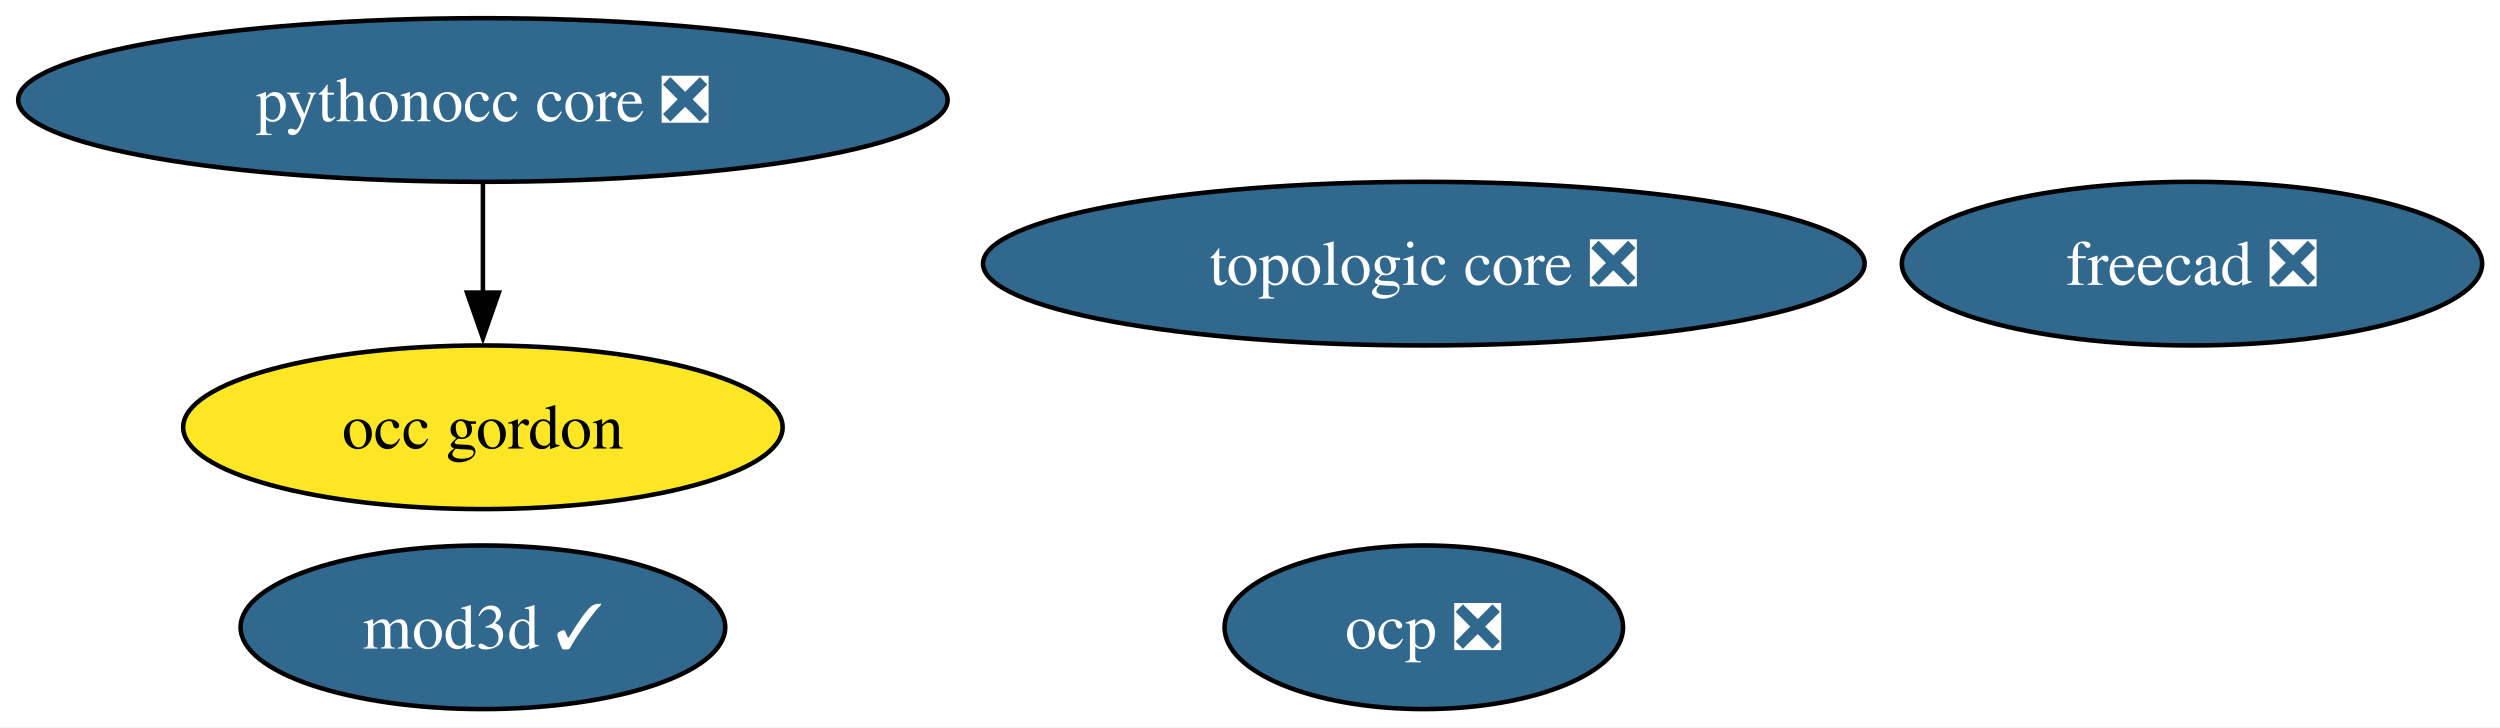
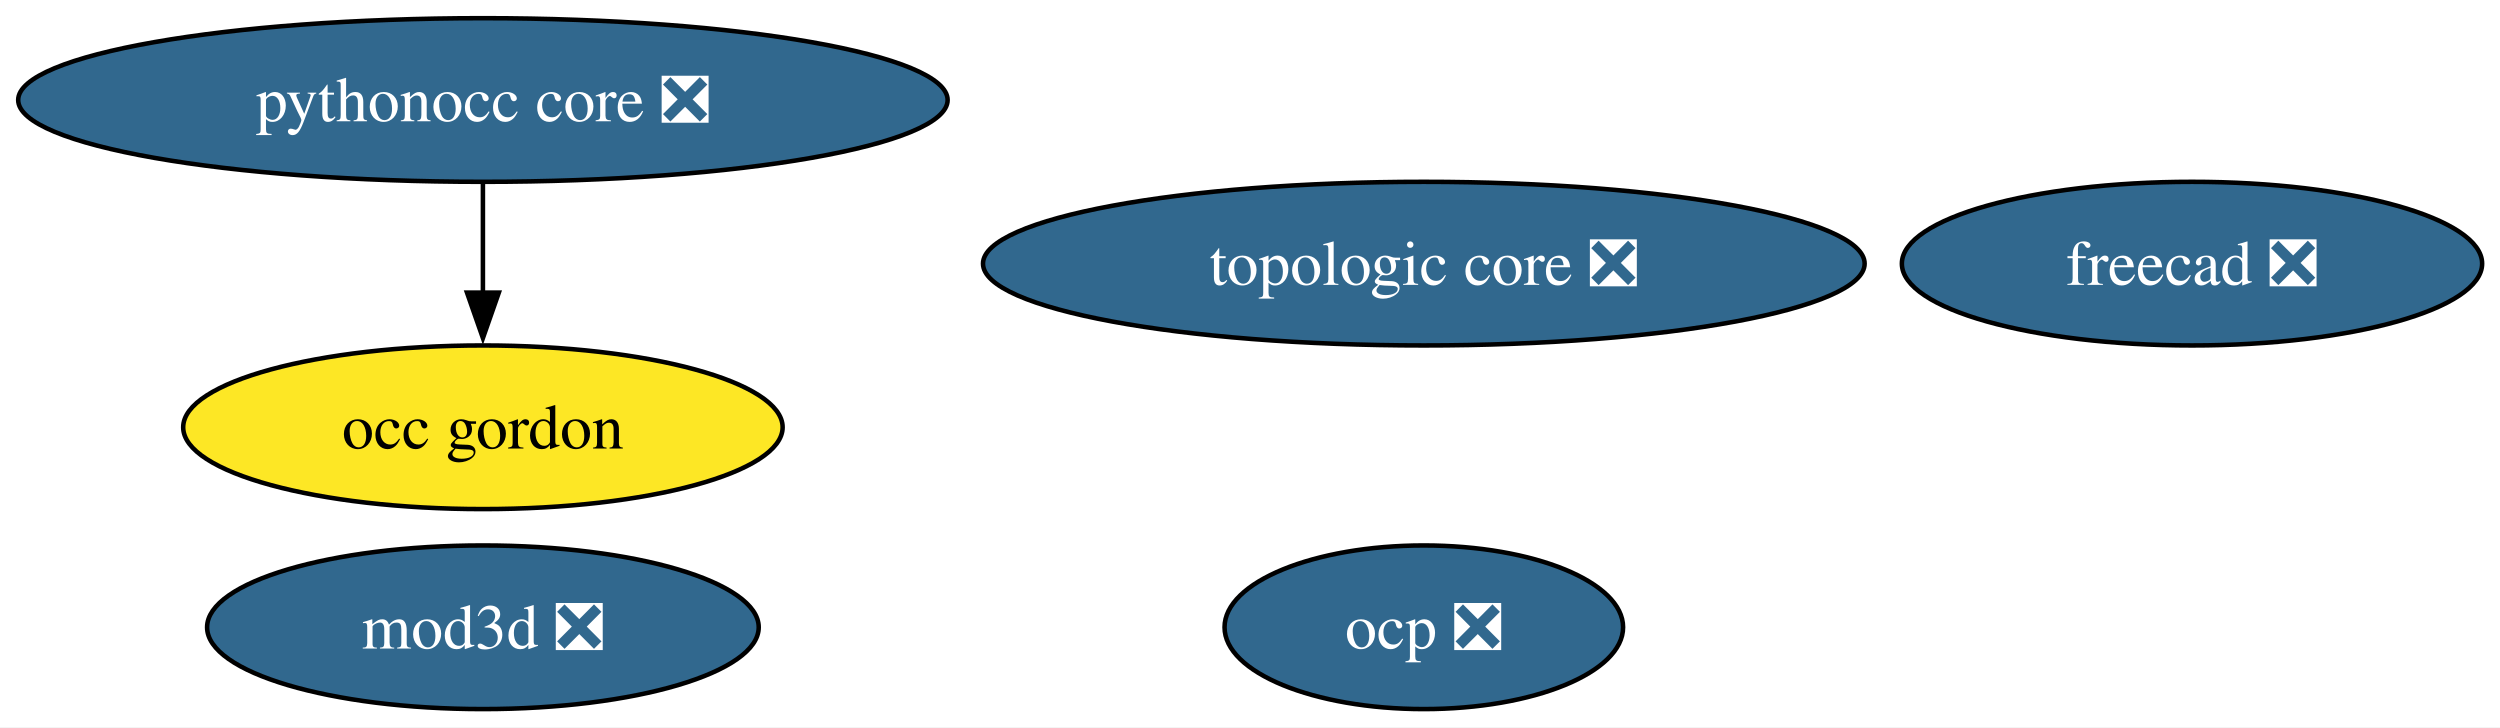
<svg xmlns="http://www.w3.org/2000/svg" xmlns:xlink="http://www.w3.org/1999/xlink" width="550pt" height="160pt" viewBox="0.00 0.00 550.00 160.00">
  <g id="graph0" class="graph" transform="scale(1 1) rotate(0) translate(4 156)">
    <polygon fill="white" stroke="none" points="-4,4 -4,-156 546.08,-156 546.08,4 -4,4" />
    <g id="node1" class="node">
      <g id="a_node1">
        <a xlink:href="https://github.com/conda-forge/freecad-feedstock/pull/172" xlink:title="freecad ❎">
          <ellipse fill="#31688e" stroke="black" cx="478.24" cy="-98" rx="63.83" ry="18" />
          <text xml:space="preserve" text-anchor="middle" x="478.24" y="-93.33" font-family="Times,serif" font-size="14.00" fill="white">freecad ❎</text>
        </a>
      </g>
    </g>
    <g id="node2" class="node">
      <g id="a_node2">
-         <a xlink:href="https://github.com/conda-forge/mod3d-feedstock/pull/6" xlink:title="mod3d ✓">
-           <ellipse fill="#31688e" stroke="black" cx="102.24" cy="-18" rx="53.31" ry="18" />
-           <text xml:space="preserve" text-anchor="middle" x="102.24" y="-13.32" font-family="Times,serif" font-size="14.00" fill="white">mod3d ✓</text>
+         <a xlink:href="https://github.com/conda-forge/mod3d-feedstock/pull/6" xlink:title="mod3d ❎">
+           <ellipse fill="#31688e" stroke="black" cx="102.24" cy="-18" rx="60.68" ry="18" />
+           <text xml:space="preserve" text-anchor="middle" x="102.24" y="-13.32" font-family="Times,serif" font-size="14.00" fill="white">mod3d ❎</text>
        </a>
      </g>
    </g>
    <g id="node3" class="node">
      <g id="a_node3">
        <a xlink:href="https://github.com/conda-forge/occ-gordon-feedstock" xlink:title="occ gordon">
          <ellipse fill="#fde725" stroke="black" cx="102.24" cy="-62" rx="65.94" ry="18" />
          <text xml:space="preserve" text-anchor="middle" x="102.24" y="-57.33" font-family="Times,serif" font-size="14.00">occ gordon</text>
        </a>
      </g>
    </g>
    <g id="node4" class="node">
      <g id="a_node4">
        <a xlink:href="https://github.com/conda-forge/ocp-feedstock/pull/98" xlink:title="ocp ❎">
          <ellipse fill="#31688e" stroke="black" cx="309.24" cy="-18" rx="43.84" ry="18" />
          <text xml:space="preserve" text-anchor="middle" x="309.24" y="-13.32" font-family="Times,serif" font-size="14.00" fill="white">ocp ❎</text>
        </a>
      </g>
    </g>
    <g id="node5" class="node">
      <g id="a_node5">
        <a xlink:href="https://github.com/conda-forge/pythonocc-core-feedstock/pull/57" xlink:title="pythonocc core ❎">
          <ellipse fill="#31688e" stroke="black" cx="102.24" cy="-134" rx="102.24" ry="18" />
          <text xml:space="preserve" text-anchor="middle" x="102.24" y="-129.32" font-family="Times,serif" font-size="14.00" fill="white">pythonocc core ❎</text>
        </a>
      </g>
    </g>
    <g id="edge1" class="edge">
      <path fill="none" stroke="black" d="M102.24,-115.7C102.24,-108.41 102.24,-99.73 102.24,-91.54" />
      <polygon fill="black" stroke="black" points="105.74,-91.62 102.24,-81.62 98.74,-91.62 105.74,-91.62" />
    </g>
    <g id="node6" class="node">
      <g id="a_node6">
        <a xlink:href="https://github.com/conda-forge/topologic-core-feedstock/pull/13" xlink:title="topologic core ❎">
          <ellipse fill="#31688e" stroke="black" cx="309.24" cy="-98" rx="96.98" ry="18" />
          <text xml:space="preserve" text-anchor="middle" x="309.24" y="-93.33" font-family="Times,serif" font-size="14.00" fill="white">topologic core ❎</text>
        </a>
      </g>
    </g>
  </g>
</svg>
